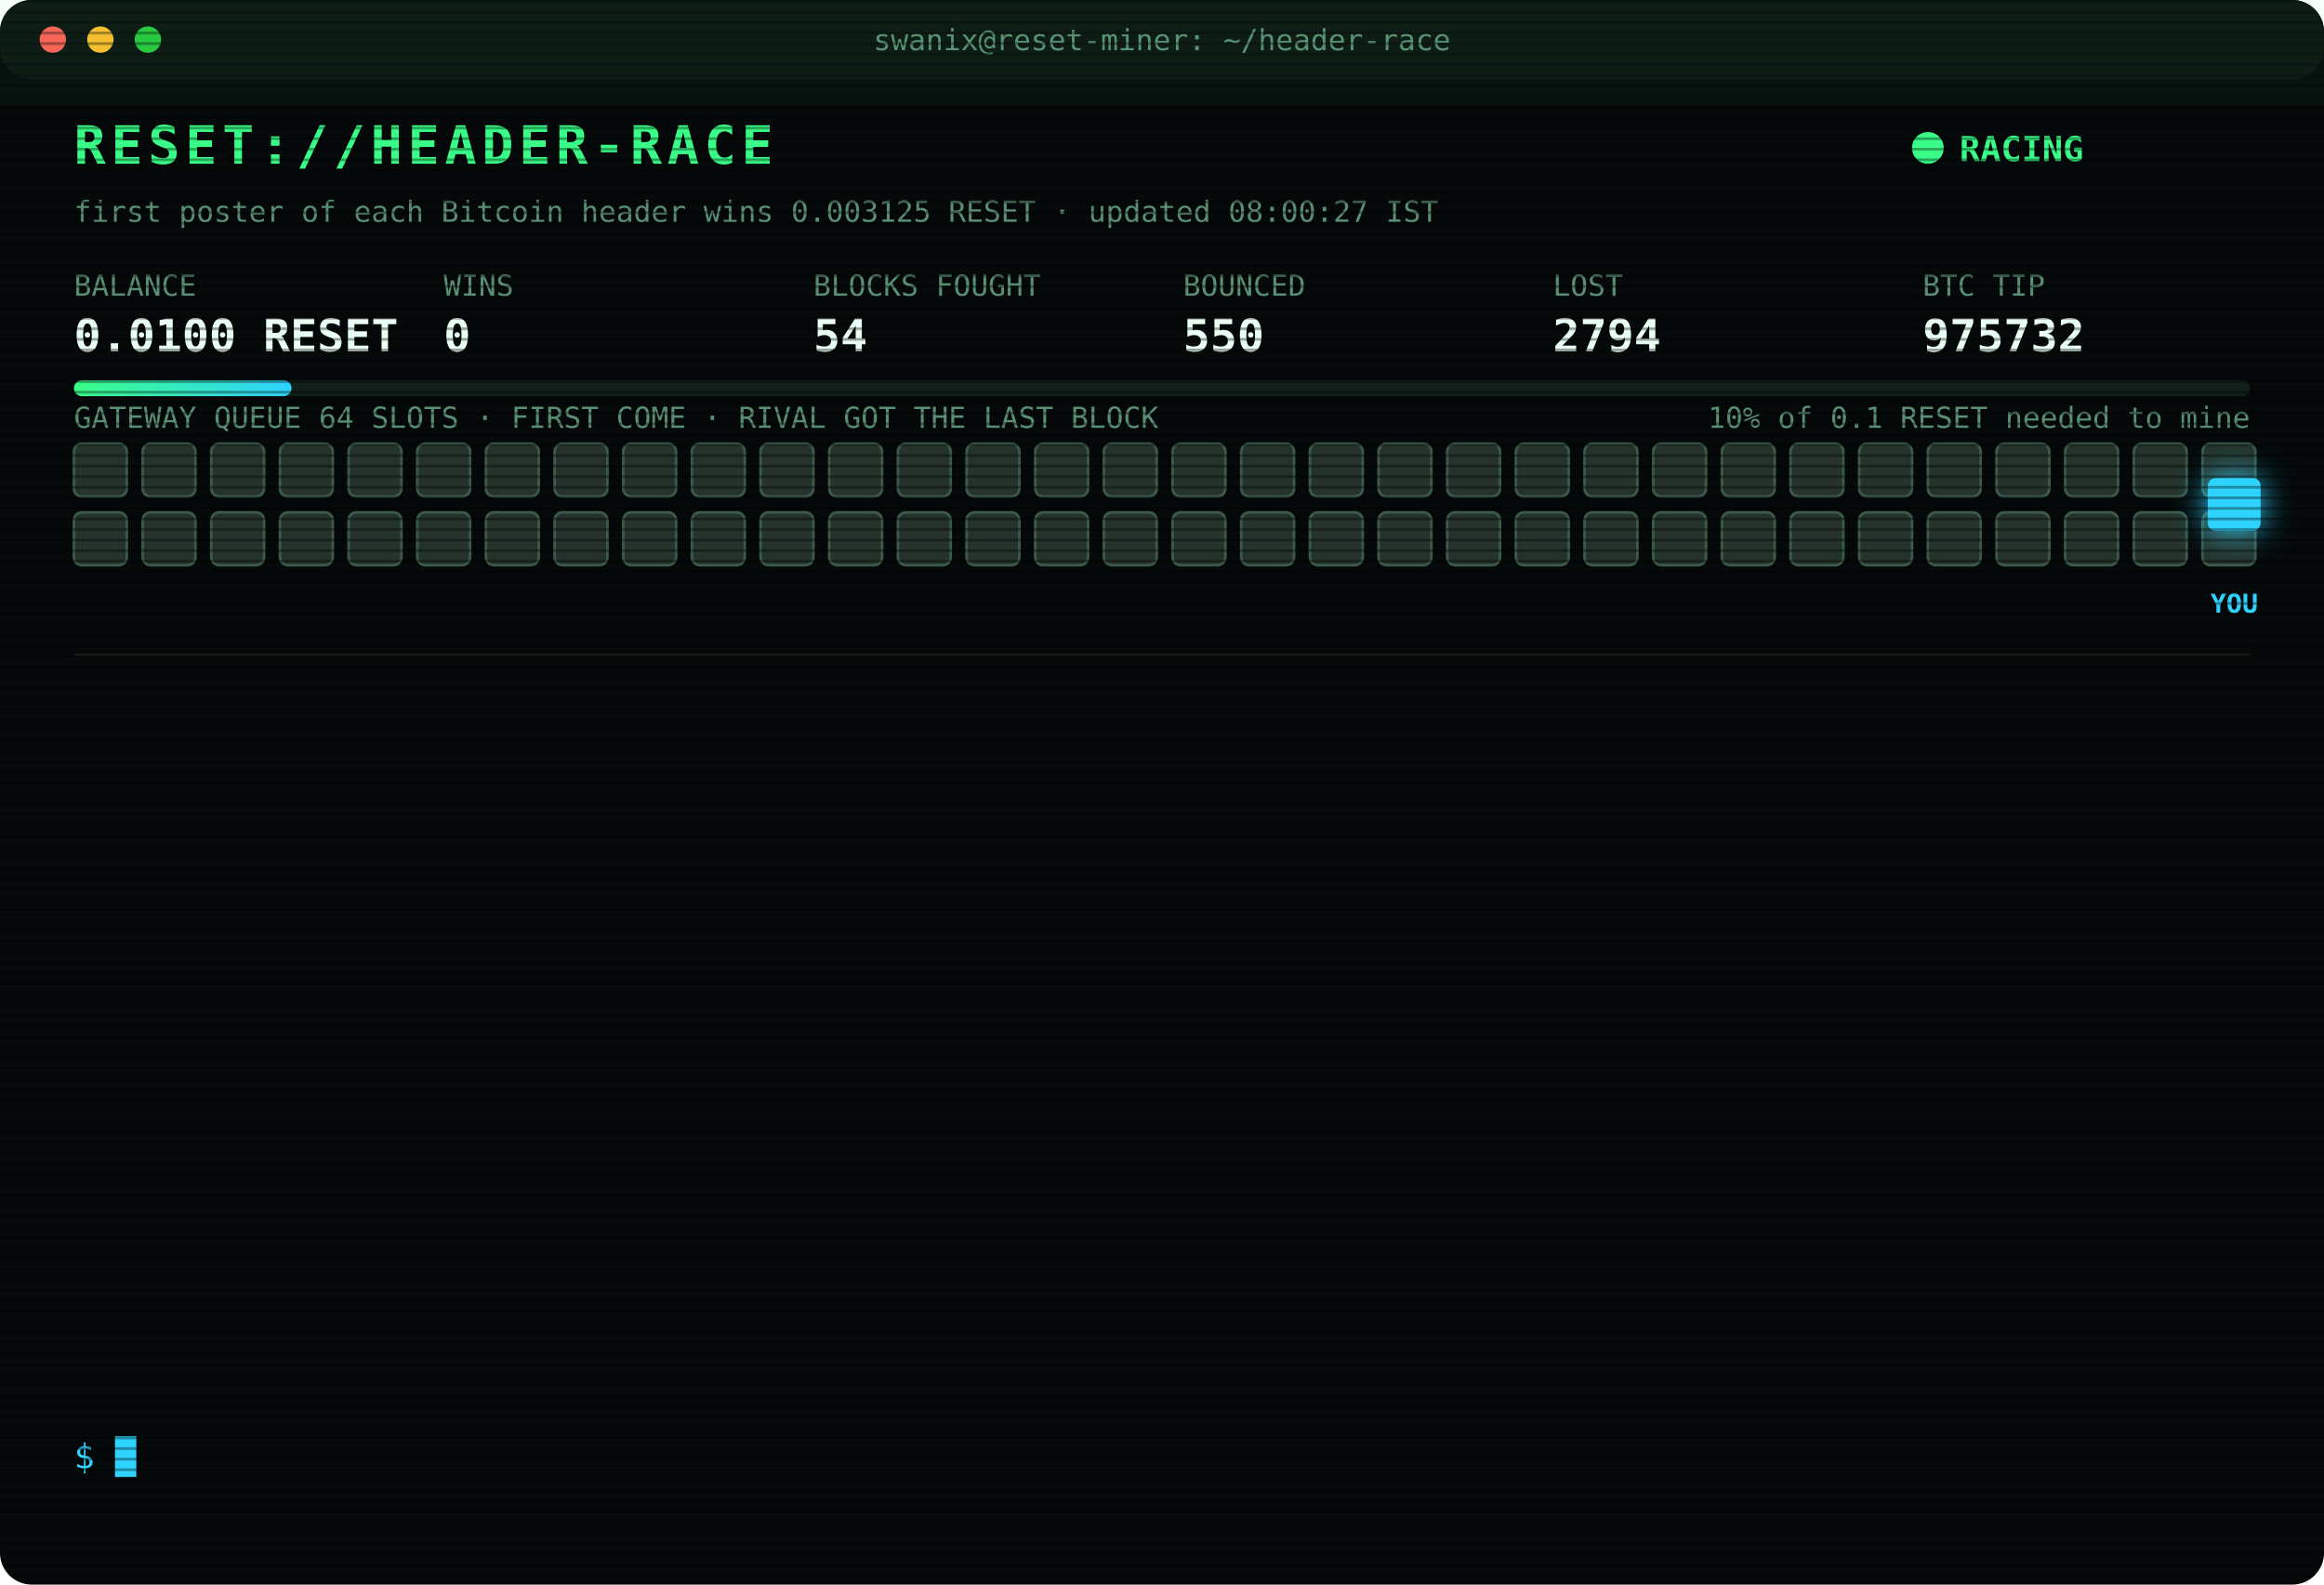
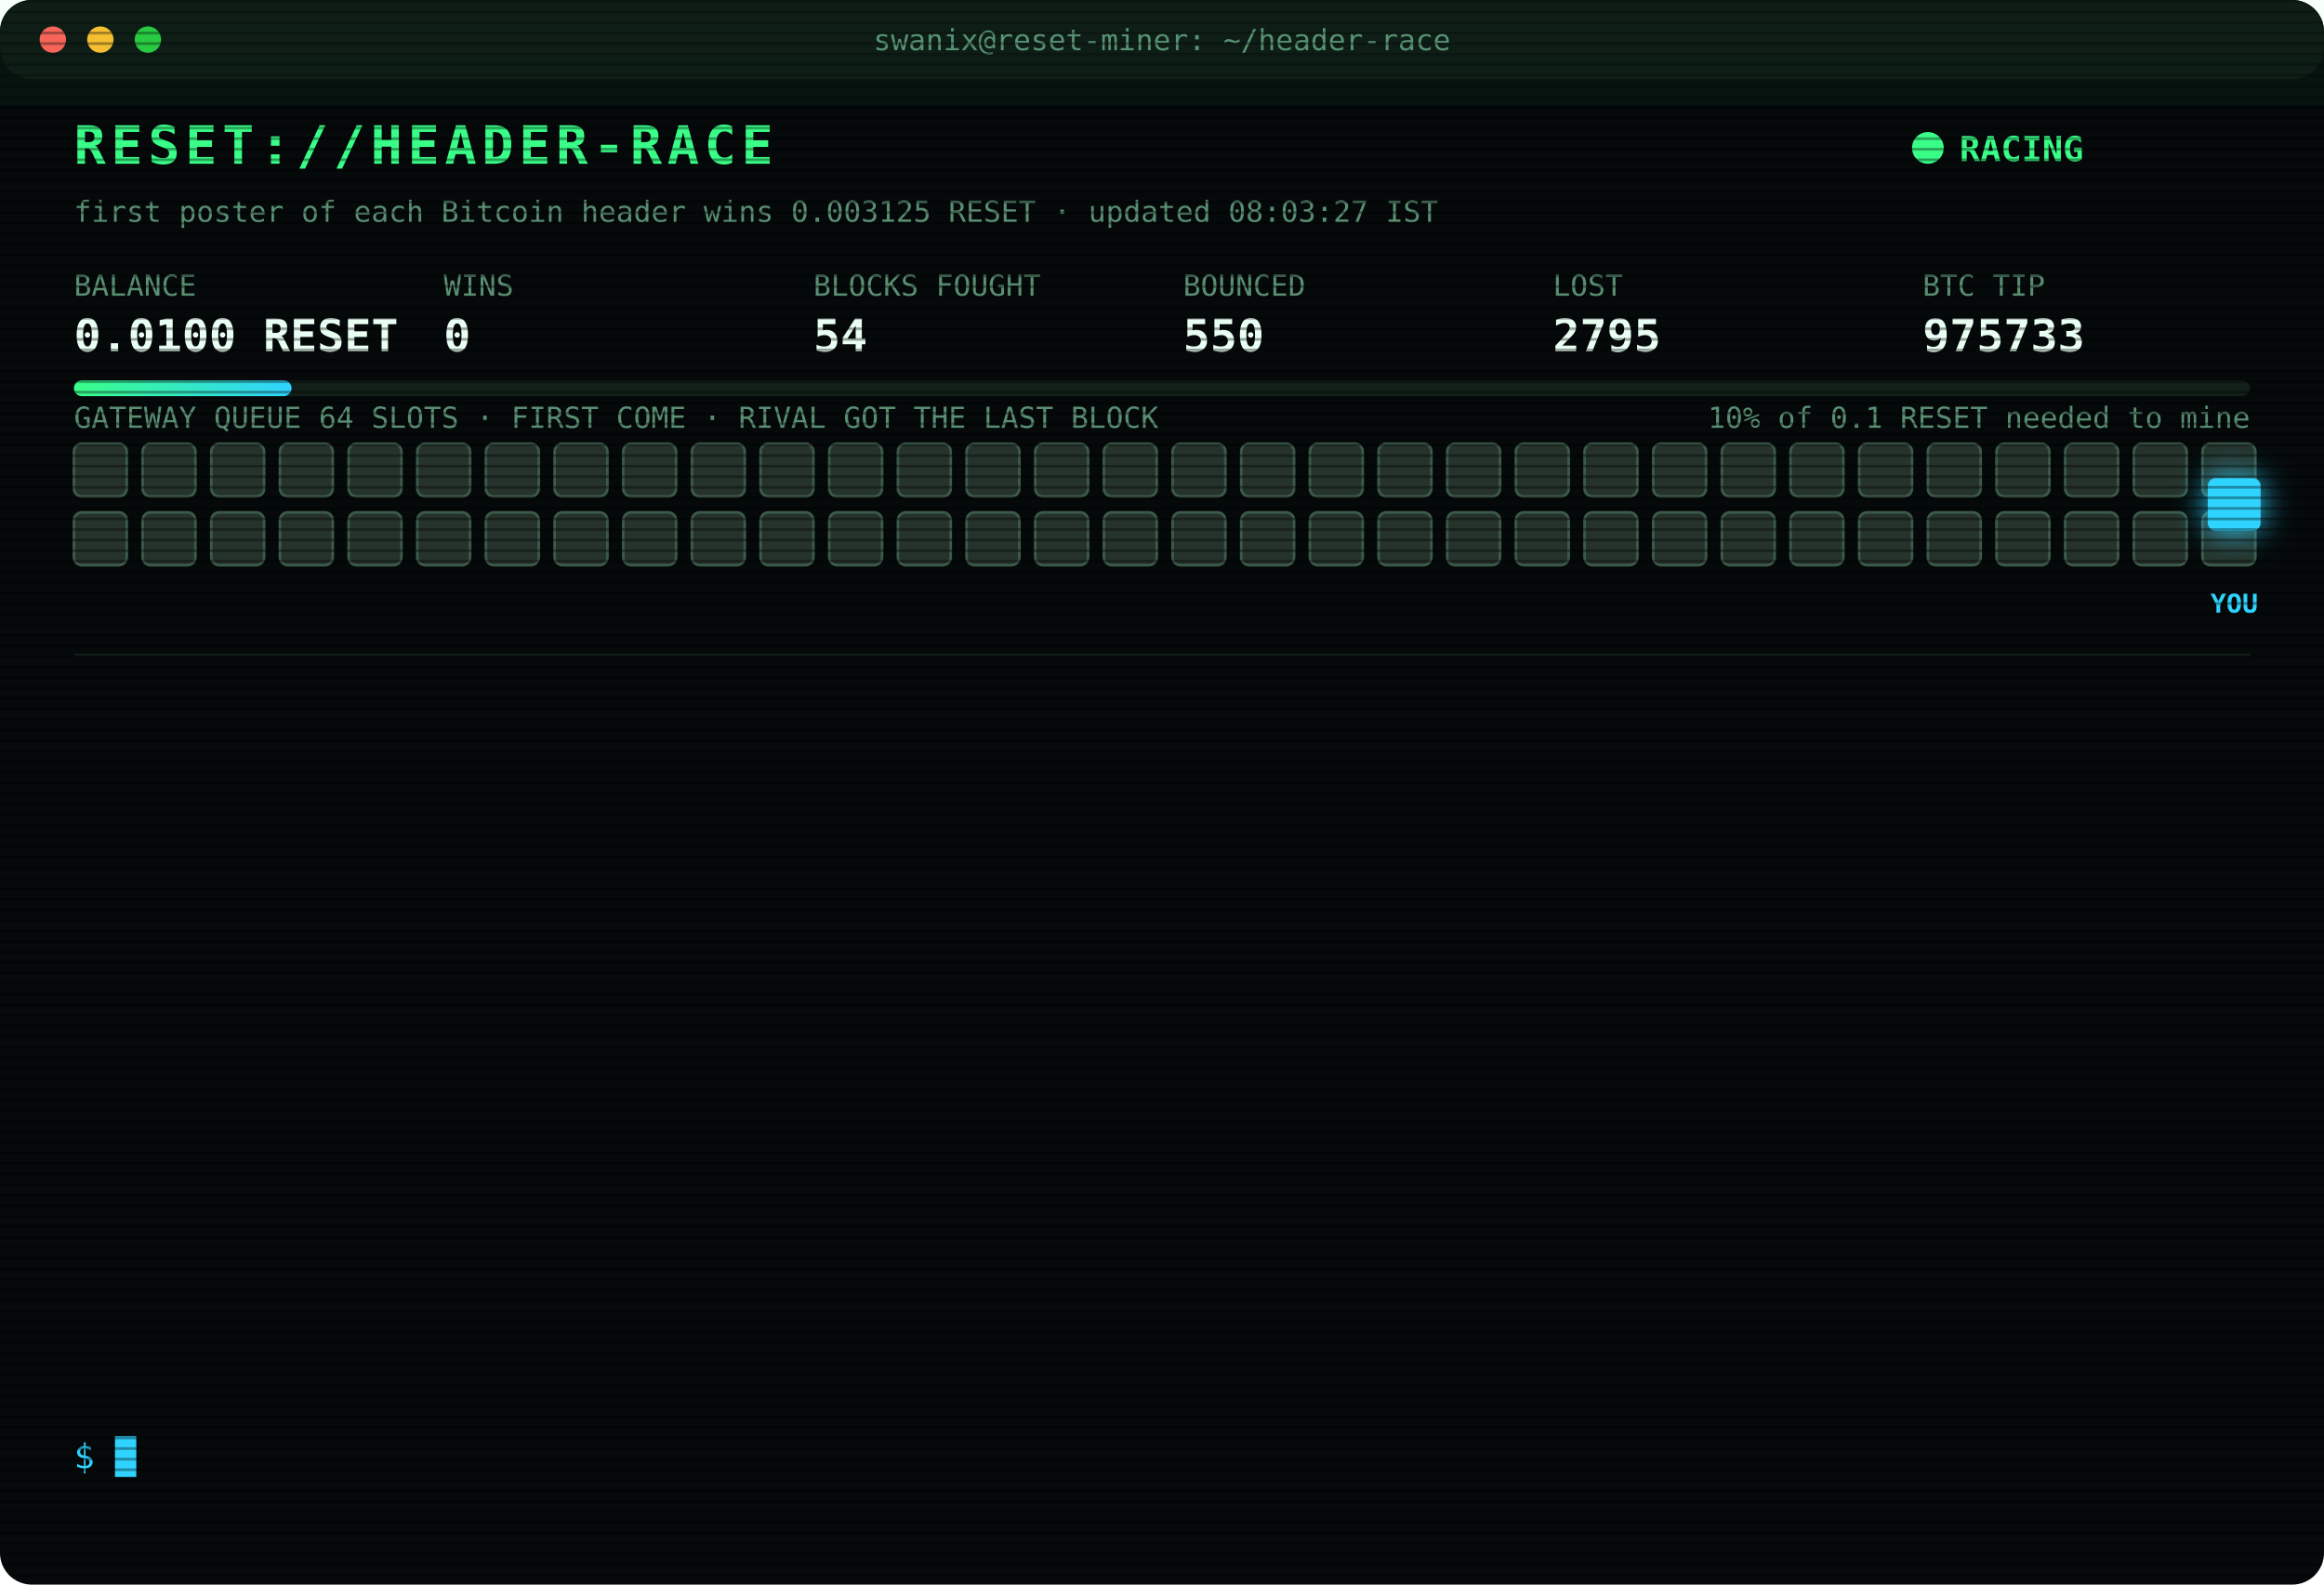
<svg xmlns="http://www.w3.org/2000/svg" width="880" height="600" viewBox="0 0 880 600" font-family="ui-monospace,SFMono-Regular,Menlo,Consolas,monospace">
  <style>
text{font-size:13px;fill:#7CFFB2}
.title{font-size:20px;font-weight:700;fill:#39FF88;letter-spacing:2px;animation:glitch 3s infinite steps(1)}
.sub{fill:#2fd3ff}.k{fill:#5a8f73;font-size:11px}.v{font-size:17px;font-weight:700;fill:#eafff3}
.ts{fill:#3f6b56}.boot{fill:#2fd3ff}.dim{fill:#5a8f73}.bad{fill:#ff4d6d}.warn{fill:#ffd23f}.mag{fill:#ff5cf0}.win{fill:#39FF88;font-weight:700}
.tag{font-size:10px;fill:#2fd3ff;font-weight:700}
.rival{fill:#26332c;stroke:#3c5a49;animation:jam 1.2s infinite alternate}
.idle{fill:#141c18;stroke:#22302a;animation:breathe 4s infinite}
.me{fill:#2fd3ff;filter:drop-shadow(0 0 6px #2fd3ff)}
.hover{animation:nudge 1.1s infinite ease-in-out}.bounce{animation:kick 1.4s infinite}
.ln{opacity:0;animation:in .4s forwards}
.cur{animation:blink 1s infinite steps(1)}
.scan{animation:scan 6s infinite linear}
.led{animation:blink 1.4s infinite}
@keyframes in{from{opacity:0;transform:translateX(-6px)}to{opacity:1;transform:none}}
@keyframes blink{50%{opacity:0}}
@keyframes jam{to{fill:#33463b}}
@keyframes breathe{50%{opacity:.4}}
@keyframes nudge{50%{transform:translateX(-10px)}}
@keyframes kick{0%,100%{transform:none}30%{transform:translateX(-14px)}55%{transform:translateX(10px) translateY(-6px)}}
@keyframes glitch{0%,92%{transform:none}93%{transform:translateX(2px);fill:#ff4d6d}95%{transform:translateX(-2px);fill:#2fd3ff}97%{transform:none}}
@keyframes scan{from{transform:translateY(-40px)}to{transform:translateY(600px)}}
</style>
  <defs>
    <pattern id="sl" width="4" height="4" patternUnits="userSpaceOnUse">
      <rect width="4" height="1" fill="#000" opacity=".35" />
    </pattern>
    <linearGradient id="bar">
      <stop offset="0" stop-color="#39FF88" />
      <stop offset="1" stop-color="#2fd3ff" />
    </linearGradient>
  </defs>
  <rect width="880" height="600" rx="12" fill="#05090a" />
  <rect width="880" height="30" rx="12" fill="#0d1512" />
  <circle cx="20" cy="15" r="5" fill="#ff5f57" />
  <circle cx="38" cy="15" r="5" fill="#febc2e" />
  <circle cx="56" cy="15" r="5" fill="#28c840" />
  <text x="440" y="19" text-anchor="middle" class="k">swanix@reset-miner: ~/header-race</text>
  <text x="28" y="62" class="title">RESET://HEADER-RACE</text>
  <circle class="led" cx="730" cy="56" r="6" fill="#39FF88" />
  <text x="742" y="61" class="win">RACING</text>
-   <text x="28" y="84" class="k">first poster of each Bitcoin header wins 0.003125 RESET · updated 08:00:27 IST</text>
+   <text x="28" y="84" class="k">first poster of each Bitcoin header wins 0.003125 RESET · updated 08:03:27 IST</text>
  <text x="28" y="112" class="k">BALANCE</text>
  <text x="28" y="133" class="v">0.0100 RESET</text>
  <text x="168" y="112" class="k">WINS</text>
  <text x="168" y="133" class="v">0</text>
  <text x="308" y="112" class="k">BLOCKS FOUGHT</text>
  <text x="308" y="133" class="v">54</text>
  <text x="448" y="112" class="k">BOUNCED</text>
  <text x="448" y="133" class="v">550</text>
  <text x="588" y="112" class="k">LOST</text>
-   <text x="588" y="133" class="v">2794</text>
+   <text x="588" y="133" class="v">2795</text>
  <text x="728" y="112" class="k">BTC TIP</text>
-   <text x="728" y="133" class="v">975732</text>
+   <text x="728" y="133" class="v">975733</text>
  <rect x="28" y="144" width="824" height="6" rx="3" fill="#13201a" />
  <rect x="28" y="144" width="82.4" height="6" rx="3" fill="url(#bar)" />
  <text x="852" y="162" text-anchor="end" class="k">10% of 0.1 RESET needed to mine</text>
  <text x="28" y="162" class="k">GATEWAY QUEUE 64 SLOTS · FIRST COME · RIVAL GOT THE LAST BLOCK</text>
  <rect class="rival" x="28" y="168" width="20" height="20" rx="3" style="animation-delay:0.00s" />
  <rect class="rival" x="54" y="168" width="20" height="20" rx="3" style="animation-delay:0.05s" />
  <rect class="rival" x="80" y="168" width="20" height="20" rx="3" style="animation-delay:0.10s" />
  <rect class="rival" x="106" y="168" width="20" height="20" rx="3" style="animation-delay:0.15s" />
  <rect class="rival" x="132" y="168" width="20" height="20" rx="3" style="animation-delay:0.20s" />
  <rect class="rival" x="158" y="168" width="20" height="20" rx="3" style="animation-delay:0.25s" />
  <rect class="rival" x="184" y="168" width="20" height="20" rx="3" style="animation-delay:0.30s" />
  <rect class="rival" x="210" y="168" width="20" height="20" rx="3" style="animation-delay:0.35s" />
  <rect class="rival" x="236" y="168" width="20" height="20" rx="3" style="animation-delay:0.40s" />
  <rect class="rival" x="262" y="168" width="20" height="20" rx="3" style="animation-delay:0.45s" />
  <rect class="rival" x="288" y="168" width="20" height="20" rx="3" style="animation-delay:0.50s" />
  <rect class="rival" x="314" y="168" width="20" height="20" rx="3" style="animation-delay:0.55s" />
  <rect class="rival" x="340" y="168" width="20" height="20" rx="3" style="animation-delay:0.60s" />
  <rect class="rival" x="366" y="168" width="20" height="20" rx="3" style="animation-delay:0.65s" />
  <rect class="rival" x="392" y="168" width="20" height="20" rx="3" style="animation-delay:0.70s" />
  <rect class="rival" x="418" y="168" width="20" height="20" rx="3" style="animation-delay:0.75s" />
  <rect class="rival" x="444" y="168" width="20" height="20" rx="3" style="animation-delay:0.80s" />
  <rect class="rival" x="470" y="168" width="20" height="20" rx="3" style="animation-delay:0.85s" />
  <rect class="rival" x="496" y="168" width="20" height="20" rx="3" style="animation-delay:0.90s" />
  <rect class="rival" x="522" y="168" width="20" height="20" rx="3" style="animation-delay:0.95s" />
  <rect class="rival" x="548" y="168" width="20" height="20" rx="3" style="animation-delay:1.00s" />
  <rect class="rival" x="574" y="168" width="20" height="20" rx="3" style="animation-delay:1.05s" />
  <rect class="rival" x="600" y="168" width="20" height="20" rx="3" style="animation-delay:1.10s" />
  <rect class="rival" x="626" y="168" width="20" height="20" rx="3" style="animation-delay:1.15s" />
  <rect class="rival" x="652" y="168" width="20" height="20" rx="3" style="animation-delay:1.20s" />
  <rect class="rival" x="678" y="168" width="20" height="20" rx="3" style="animation-delay:1.25s" />
  <rect class="rival" x="704" y="168" width="20" height="20" rx="3" style="animation-delay:1.30s" />
  <rect class="rival" x="730" y="168" width="20" height="20" rx="3" style="animation-delay:1.35s" />
  <rect class="rival" x="756" y="168" width="20" height="20" rx="3" style="animation-delay:1.40s" />
  <rect class="rival" x="782" y="168" width="20" height="20" rx="3" style="animation-delay:1.45s" />
  <rect class="rival" x="808" y="168" width="20" height="20" rx="3" style="animation-delay:1.50s" />
  <rect class="rival" x="834" y="168" width="20" height="20" rx="3" style="animation-delay:1.55s" />
  <rect class="rival" x="28" y="194" width="20" height="20" rx="3" style="animation-delay:1.60s" />
  <rect class="rival" x="54" y="194" width="20" height="20" rx="3" style="animation-delay:1.65s" />
  <rect class="rival" x="80" y="194" width="20" height="20" rx="3" style="animation-delay:1.70s" />
  <rect class="rival" x="106" y="194" width="20" height="20" rx="3" style="animation-delay:1.75s" />
  <rect class="rival" x="132" y="194" width="20" height="20" rx="3" style="animation-delay:1.80s" />
  <rect class="rival" x="158" y="194" width="20" height="20" rx="3" style="animation-delay:1.85s" />
  <rect class="rival" x="184" y="194" width="20" height="20" rx="3" style="animation-delay:1.90s" />
  <rect class="rival" x="210" y="194" width="20" height="20" rx="3" style="animation-delay:1.95s" />
  <rect class="rival" x="236" y="194" width="20" height="20" rx="3" style="animation-delay:2.00s" />
  <rect class="rival" x="262" y="194" width="20" height="20" rx="3" style="animation-delay:2.05s" />
  <rect class="rival" x="288" y="194" width="20" height="20" rx="3" style="animation-delay:2.10s" />
  <rect class="rival" x="314" y="194" width="20" height="20" rx="3" style="animation-delay:2.15s" />
  <rect class="rival" x="340" y="194" width="20" height="20" rx="3" style="animation-delay:2.20s" />
  <rect class="rival" x="366" y="194" width="20" height="20" rx="3" style="animation-delay:2.25s" />
  <rect class="rival" x="392" y="194" width="20" height="20" rx="3" style="animation-delay:2.30s" />
  <rect class="rival" x="418" y="194" width="20" height="20" rx="3" style="animation-delay:2.35s" />
  <rect class="rival" x="444" y="194" width="20" height="20" rx="3" style="animation-delay:2.40s" />
  <rect class="rival" x="470" y="194" width="20" height="20" rx="3" style="animation-delay:2.45s" />
  <rect class="rival" x="496" y="194" width="20" height="20" rx="3" style="animation-delay:2.50s" />
  <rect class="rival" x="522" y="194" width="20" height="20" rx="3" style="animation-delay:2.55s" />
  <rect class="rival" x="548" y="194" width="20" height="20" rx="3" style="animation-delay:2.60s" />
  <rect class="rival" x="574" y="194" width="20" height="20" rx="3" style="animation-delay:2.65s" />
  <rect class="rival" x="600" y="194" width="20" height="20" rx="3" style="animation-delay:2.70s" />
  <rect class="rival" x="626" y="194" width="20" height="20" rx="3" style="animation-delay:2.75s" />
  <rect class="rival" x="652" y="194" width="20" height="20" rx="3" style="animation-delay:2.80s" />
  <rect class="rival" x="678" y="194" width="20" height="20" rx="3" style="animation-delay:2.85s" />
  <rect class="rival" x="704" y="194" width="20" height="20" rx="3" style="animation-delay:2.90s" />
  <rect class="rival" x="730" y="194" width="20" height="20" rx="3" style="animation-delay:2.95s" />
  <rect class="rival" x="756" y="194" width="20" height="20" rx="3" style="animation-delay:3.00s" />
  <rect class="rival" x="782" y="194" width="20" height="20" rx="3" style="animation-delay:3.05s" />
  <rect class="rival" x="808" y="194" width="20" height="20" rx="3" style="animation-delay:3.10s" />
  <rect class="rival" x="834" y="194" width="20" height="20" rx="3" style="animation-delay:3.15s" />
  <g class="hover">
    <rect class="me" x="836" y="181" width="20" height="20" rx="3" />
    <text class="tag" x="846" y="232" text-anchor="middle">YOU</text>
  </g>
  <line x1="28" x2="852" y1="248" y2="248" stroke="#13201a" />
  <g class="ln" style="animation-delay:0.40s">
-     <text x="28" y="270" class="ts">04:19:47</text>
-     <text x="104" y="270" class="bad">[LOST] #975721 taken by a rival miner</text>
+     <text x="28" y="270" class="ts">04:31:38</text>
+     <text x="104" y="270" class="bad">[LOST] #975722 taken by a rival miner</text>
  </g>
  <g class="ln" style="animation-delay:0.65s">
-     <text x="28" y="292" class="ts">04:31:38</text>
-     <text x="104" y="292" class="bad">[LOST] #975722 taken by a rival miner</text>
+     <text x="28" y="292" class="ts">04:35:25</text>
+     <text x="104" y="292" class="bad">[LOST] #975723 taken by a rival miner</text>
  </g>
  <g class="ln" style="animation-delay:0.90s">
-     <text x="28" y="314" class="ts">04:35:25</text>
-     <text x="104" y="314" class="bad">[LOST] #975723 taken by a rival miner</text>
+     <text x="28" y="314" class="ts">05:11:50</text>
+     <text x="104" y="314" class="bad">[LOST] #975724 taken by a rival miner</text>
  </g>
  <g class="ln" style="animation-delay:1.15s">
-     <text x="28" y="336" class="ts">05:11:50</text>
-     <text x="104" y="336" class="bad">[LOST] #975724 taken by a rival miner</text>
+     <text x="28" y="336" class="ts">05:25:47</text>
+     <text x="104" y="336" class="dim">[STINT END] calls 735 · wins 0</text>
  </g>
  <g class="ln" style="animation-delay:1.40s">
-     <text x="28" y="358" class="ts">05:25:47</text>
-     <text x="104" y="358" class="dim">[STINT END] calls 735 · wins 0</text>
+     <text x="28" y="358" class="ts">05:30:25</text>
+     <text x="104" y="358" class="boot">[BOOT] racer v3 online · 3 feeds · stint 340m</text>
  </g>
  <g class="ln" style="animation-delay:1.65s">
-     <text x="28" y="380" class="ts">05:30:25</text>
-     <text x="104" y="380" class="boot">[BOOT] racer v3 online · 3 feeds · stint 340m</text>
+     <text x="28" y="380" class="ts">06:13:30</text>
+     <text x="104" y="380" class="bad">[LOST] #975726 taken by a rival miner</text>
  </g>
  <g class="ln" style="animation-delay:1.90s">
-     <text x="28" y="402" class="ts">06:13:30</text>
-     <text x="104" y="402" class="bad">[LOST] #975726 taken by a rival miner</text>
+     <text x="28" y="402" class="ts">06:19:23</text>
+     <text x="104" y="402" class="bad">[LOST] #975727 taken by a rival miner</text>
  </g>
  <g class="ln" style="animation-delay:2.15s">
-     <text x="28" y="424" class="ts">06:19:23</text>
-     <text x="104" y="424" class="bad">[LOST] #975727 taken by a rival miner</text>
+     <text x="28" y="424" class="ts">06:20:57</text>
+     <text x="104" y="424" class="bad">[LOST] #975728 taken by a rival miner</text>
  </g>
  <g class="ln" style="animation-delay:2.40s">
-     <text x="28" y="446" class="ts">06:20:57</text>
-     <text x="104" y="446" class="bad">[LOST] #975728 taken by a rival miner</text>
+     <text x="28" y="446" class="ts">06:24:42</text>
+     <text x="104" y="446" class="bad">[LOST] #975729 taken by a rival miner</text>
  </g>
  <g class="ln" style="animation-delay:2.65s">
-     <text x="28" y="468" class="ts">06:24:42</text>
-     <text x="104" y="468" class="bad">[LOST] #975729 taken by a rival miner</text>
+     <text x="28" y="468" class="ts">06:57:28</text>
+     <text x="104" y="468" class="bad">[LOST] #975730 taken by a rival miner</text>
  </g>
  <g class="ln" style="animation-delay:2.90s">
-     <text x="28" y="490" class="ts">06:57:28</text>
-     <text x="104" y="490" class="bad">[LOST] #975730 taken by a rival miner</text>
+     <text x="28" y="490" class="ts">07:37:18</text>
+     <text x="104" y="490" class="bad">[LOST] #975731 taken by a rival miner</text>
  </g>
  <g class="ln" style="animation-delay:3.15s">
-     <text x="28" y="512" class="ts">07:37:18</text>
-     <text x="104" y="512" class="bad">[LOST] #975731 taken by a rival miner</text>
+     <text x="28" y="512" class="ts">07:42:25</text>
+     <text x="104" y="512" class="bad">[LOST] #975732 taken by a rival miner</text>
  </g>
  <g class="ln" style="animation-delay:3.40s">
-     <text x="28" y="534" class="ts">07:42:25</text>
-     <text x="104" y="534" class="bad">[LOST] #975732 taken by a rival miner</text>
+     <text x="28" y="534" class="ts">08:03:27</text>
+     <text x="104" y="534" class="bad">[LOST] #975733 taken by a rival miner</text>
  </g>
  <text x="28" y="556" class="sub">$ <tspan class="cur">█</tspan>
  </text>
  <rect width="880" height="600" rx="12" fill="url(#sl)" pointer-events="none" />
  <rect class="scan" width="880" height="40" fill="#39FF88" opacity=".04" />
</svg>
